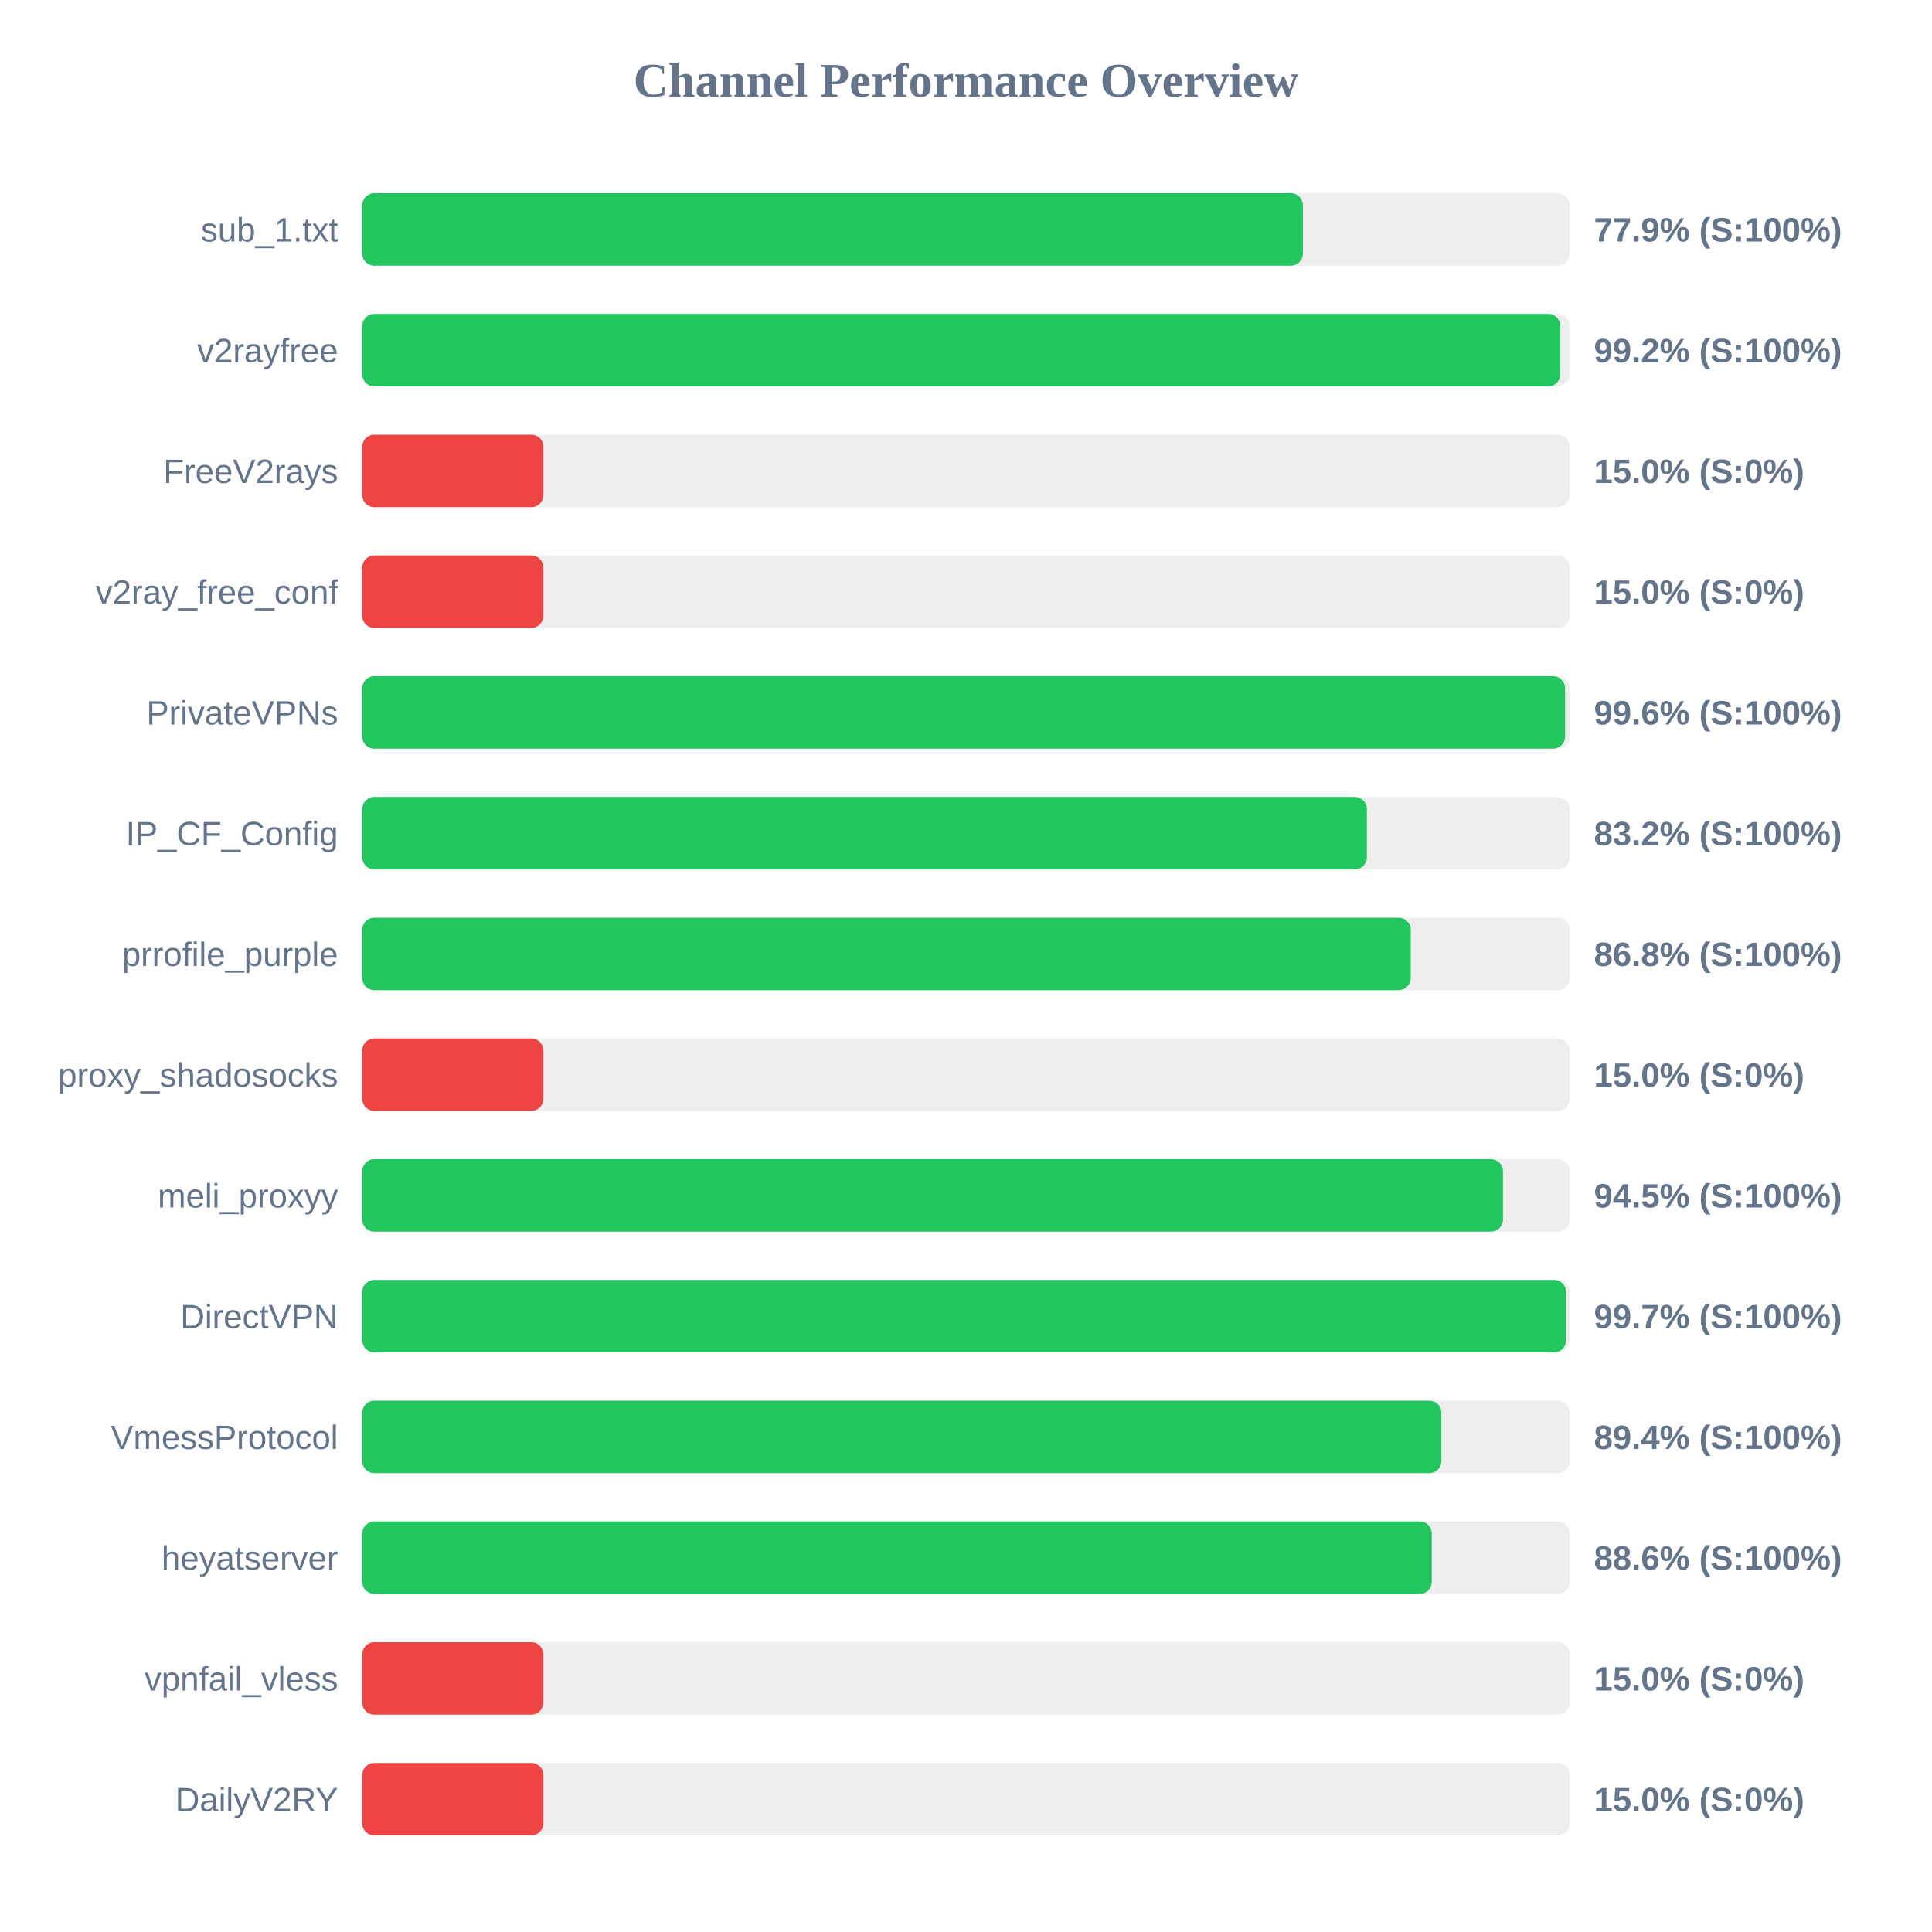
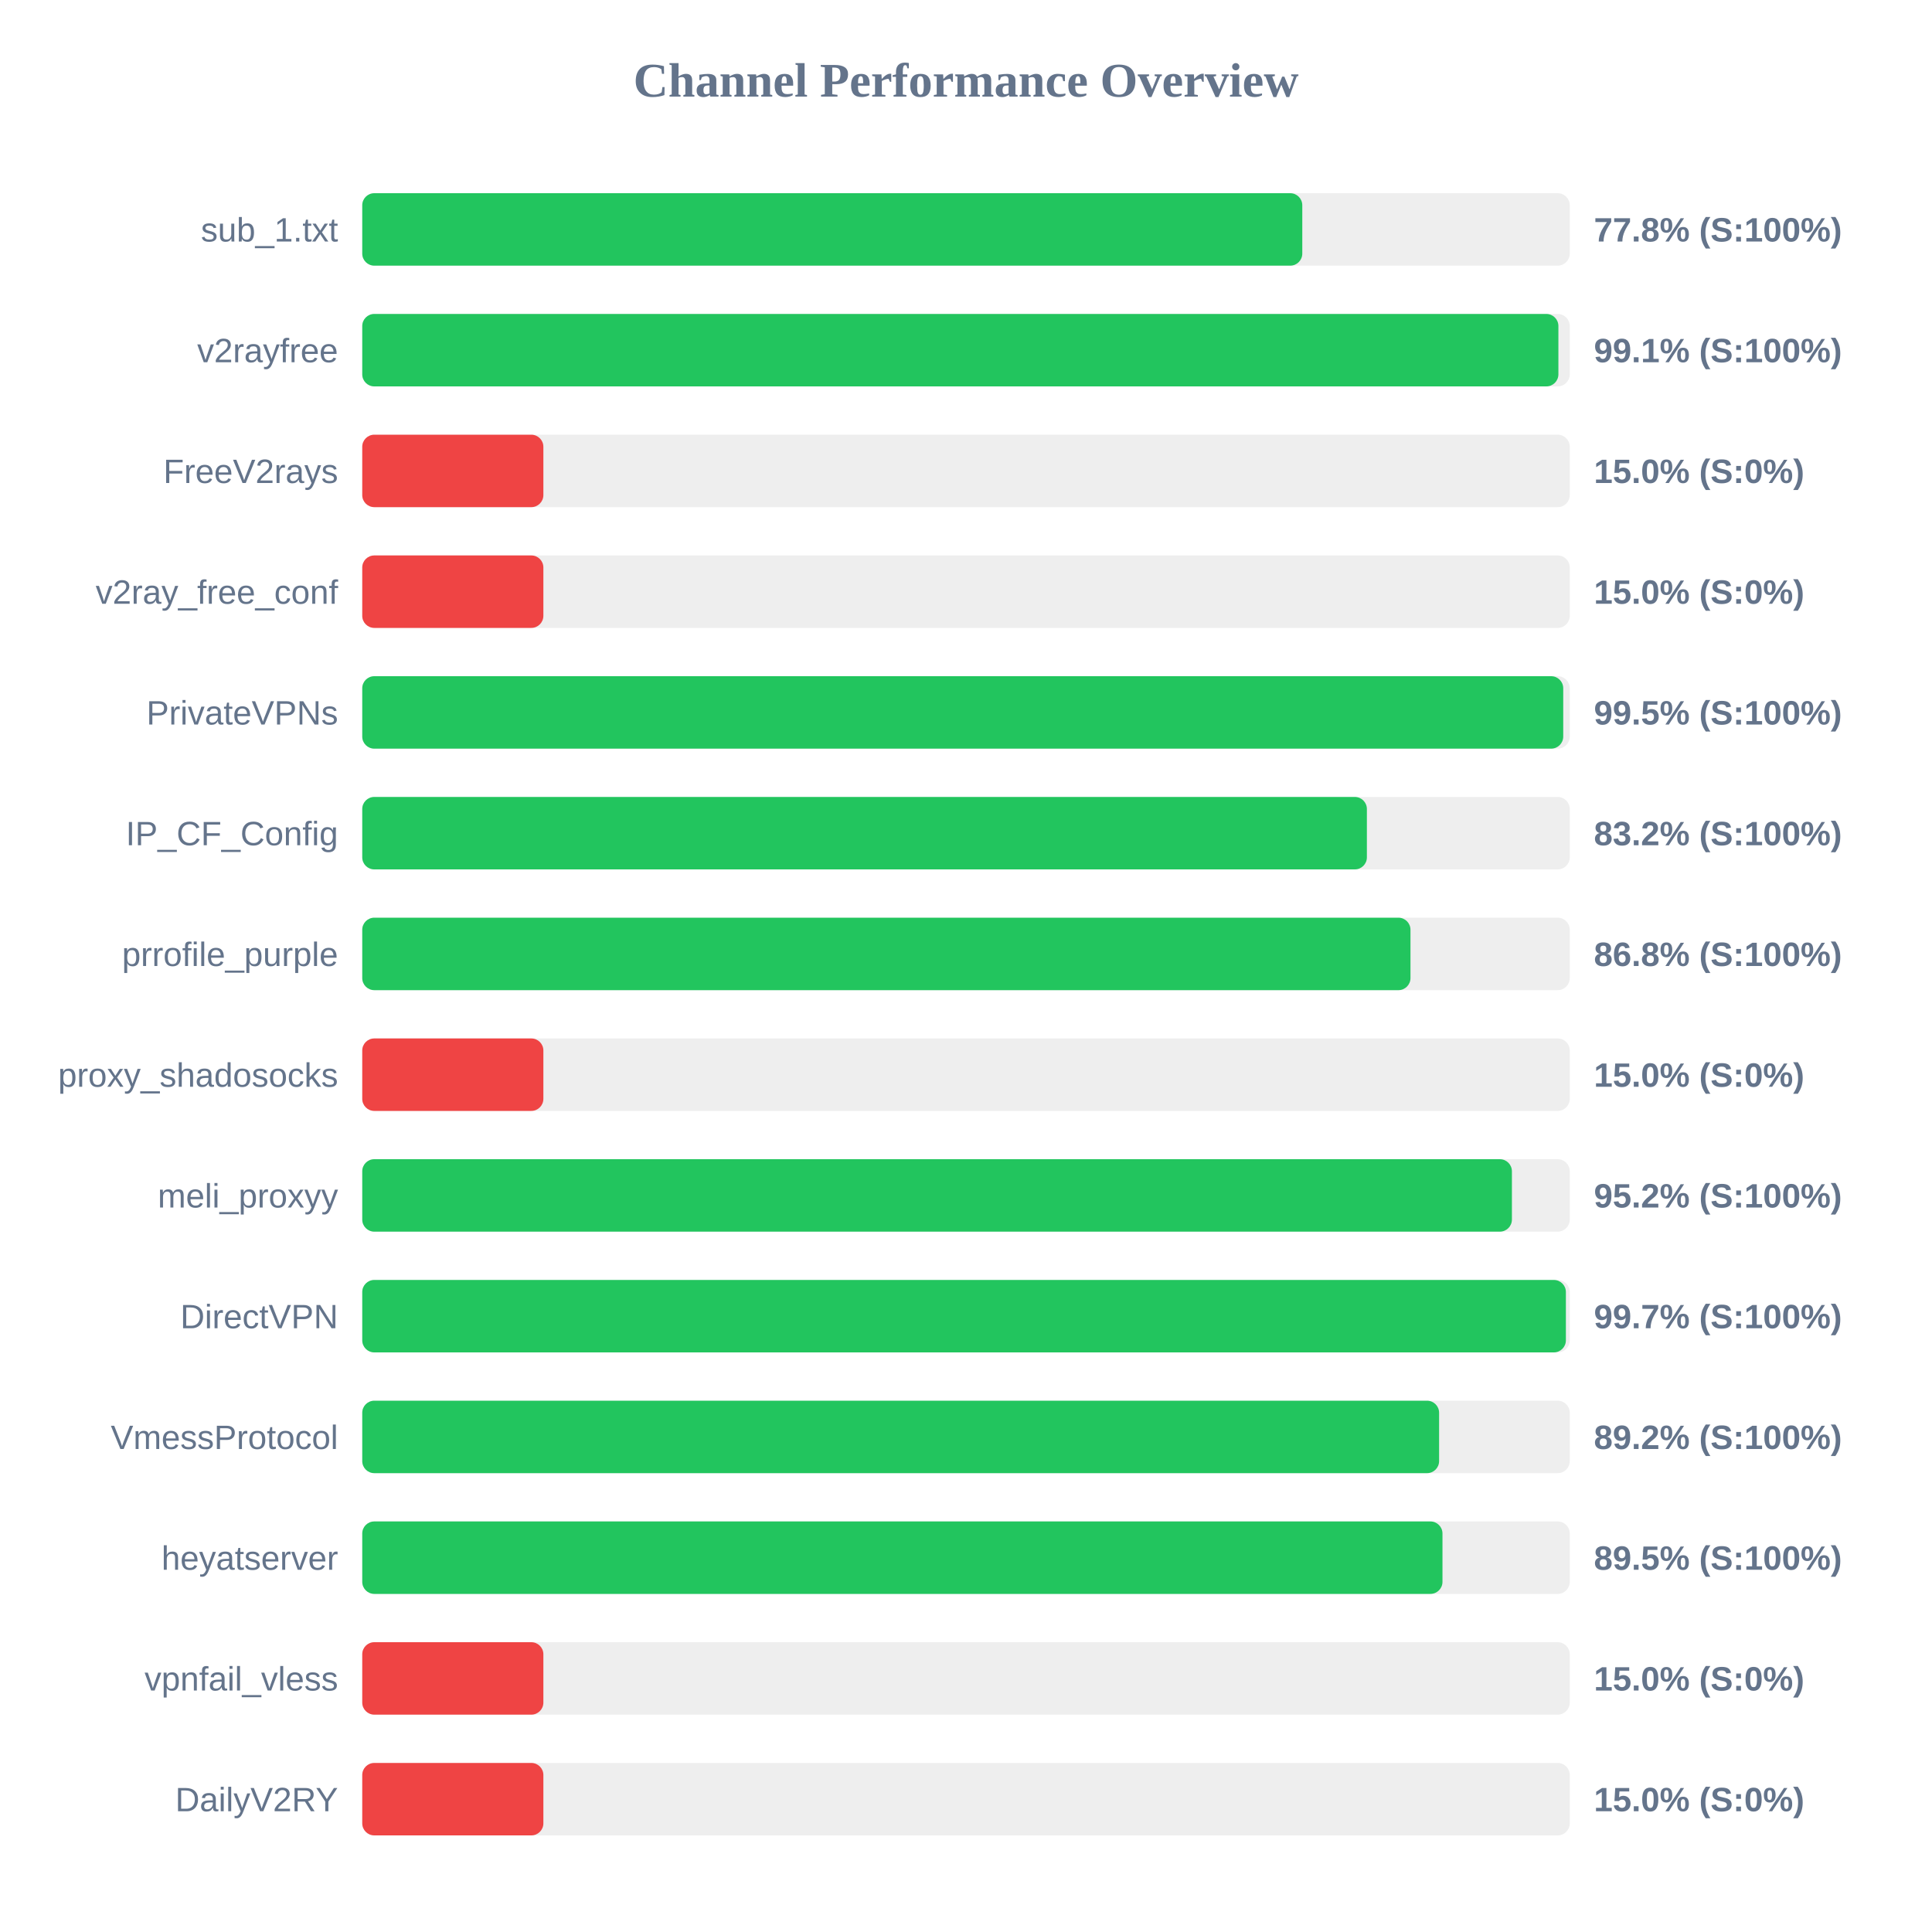
<svg xmlns="http://www.w3.org/2000/svg" width="800" height="800" version="1.1">
  <style>
        .row { font: 14px Arial; fill: #64748b; }
        .score { font: bold 14px Arial; fill: #64748b; }
    </style>
  <text x="400" y="40" text-anchor="middle" font-size="20px" font-weight="bold" fill="#64748b">Channel Performance Overview</text>
  <rect x="150" y="80" width="500" height="30" fill="#eee" rx="5" />
-   <rect x="150" y="80" width="389.5" height="30" fill="#22c55e" rx="5" />
+   <rect x="150" y="80" width="389.25" height="30" fill="#22c55e" rx="5" />
  <text x="140" y="100" text-anchor="end" class="row">sub_1.txt</text>
-   <text x="660" y="100" text-anchor="start" class="score">77.9% (S:100%)</text>
+   <text x="660" y="100" text-anchor="start" class="score">77.8% (S:100%)</text>
  <rect x="150" y="130" width="500" height="30" fill="#eee" rx="5" />
-   <rect x="150" y="130" width="496.1" height="30" fill="#22c55e" rx="5" />
+   <rect x="150" y="130" width="495.3" height="30" fill="#22c55e" rx="5" />
  <text x="140" y="150" text-anchor="end" class="row">v2rayfree</text>
-   <text x="660" y="150" text-anchor="start" class="score">99.2% (S:100%)</text>
+   <text x="660" y="150" text-anchor="start" class="score">99.1% (S:100%)</text>
  <rect x="150" y="180" width="500" height="30" fill="#eee" rx="5" />
  <rect x="150" y="180" width="75.0" height="30" fill="#ef4444" rx="5" />
  <text x="140" y="200" text-anchor="end" class="row">FreeV2rays</text>
  <text x="660" y="200" text-anchor="start" class="score">15.0% (S:0%)</text>
  <rect x="150" y="230" width="500" height="30" fill="#eee" rx="5" />
  <rect x="150" y="230" width="75.0" height="30" fill="#ef4444" rx="5" />
  <text x="140" y="250" text-anchor="end" class="row">v2ray_free_conf</text>
  <text x="660" y="250" text-anchor="start" class="score">15.0% (S:0%)</text>
  <rect x="150" y="280" width="500" height="30" fill="#eee" rx="5" />
-   <rect x="150" y="280" width="498.05" height="30" fill="#22c55e" rx="5" />
+   <rect x="150" y="280" width="497.3" height="30" fill="#22c55e" rx="5" />
  <text x="140" y="300" text-anchor="end" class="row">PrivateVPNs</text>
-   <text x="660" y="300" text-anchor="start" class="score">99.6% (S:100%)</text>
+   <text x="660" y="300" text-anchor="start" class="score">99.5% (S:100%)</text>
  <rect x="150" y="330" width="500" height="30" fill="#eee" rx="5" />
  <rect x="150" y="330" width="416.0" height="30" fill="#22c55e" rx="5" />
  <text x="140" y="350" text-anchor="end" class="row">IP_CF_Config</text>
  <text x="660" y="350" text-anchor="start" class="score">83.2% (S:100%)</text>
  <rect x="150" y="380" width="500" height="30" fill="#eee" rx="5" />
-   <rect x="150" y="380" width="434.15" height="30" fill="#22c55e" rx="5" />
+   <rect x="150" y="380" width="434.05" height="30" fill="#22c55e" rx="5" />
  <text x="140" y="400" text-anchor="end" class="row">prrofile_purple</text>
  <text x="660" y="400" text-anchor="start" class="score">86.8% (S:100%)</text>
  <rect x="150" y="430" width="500" height="30" fill="#eee" rx="5" />
  <rect x="150" y="430" width="75.0" height="30" fill="#ef4444" rx="5" />
  <text x="140" y="450" text-anchor="end" class="row">proxy_shadosocks</text>
  <text x="660" y="450" text-anchor="start" class="score">15.0% (S:0%)</text>
  <rect x="150" y="480" width="500" height="30" fill="#eee" rx="5" />
-   <rect x="150" y="480" width="472.35" height="30" fill="#22c55e" rx="5" />
+   <rect x="150" y="480" width="476.05" height="30" fill="#22c55e" rx="5" />
  <text x="140" y="500" text-anchor="end" class="row">meli_proxyy</text>
-   <text x="660" y="500" text-anchor="start" class="score">94.5% (S:100%)</text>
+   <text x="660" y="500" text-anchor="start" class="score">95.2% (S:100%)</text>
  <rect x="150" y="530" width="500" height="30" fill="#eee" rx="5" />
-   <rect x="150" y="530" width="498.5" height="30" fill="#22c55e" rx="5" />
+   <rect x="150" y="530" width="498.4" height="30" fill="#22c55e" rx="5" />
  <text x="140" y="550" text-anchor="end" class="row">DirectVPN</text>
  <text x="660" y="550" text-anchor="start" class="score">99.7% (S:100%)</text>
  <rect x="150" y="580" width="500" height="30" fill="#eee" rx="5" />
-   <rect x="150" y="580" width="446.85" height="30" fill="#22c55e" rx="5" />
+   <rect x="150" y="580" width="445.9" height="30" fill="#22c55e" rx="5" />
  <text x="140" y="600" text-anchor="end" class="row">VmessProtocol</text>
-   <text x="660" y="600" text-anchor="start" class="score">89.4% (S:100%)</text>
+   <text x="660" y="600" text-anchor="start" class="score">89.2% (S:100%)</text>
  <rect x="150" y="630" width="500" height="30" fill="#eee" rx="5" />
-   <rect x="150" y="630" width="442.85" height="30" fill="#22c55e" rx="5" />
+   <rect x="150" y="630" width="447.3" height="30" fill="#22c55e" rx="5" />
  <text x="140" y="650" text-anchor="end" class="row">heyatserver</text>
-   <text x="660" y="650" text-anchor="start" class="score">88.6% (S:100%)</text>
+   <text x="660" y="650" text-anchor="start" class="score">89.5% (S:100%)</text>
  <rect x="150" y="680" width="500" height="30" fill="#eee" rx="5" />
  <rect x="150" y="680" width="75.0" height="30" fill="#ef4444" rx="5" />
  <text x="140" y="700" text-anchor="end" class="row">vpnfail_vless</text>
  <text x="660" y="700" text-anchor="start" class="score">15.0% (S:0%)</text>
  <rect x="150" y="730" width="500" height="30" fill="#eee" rx="5" />
  <rect x="150" y="730" width="75.0" height="30" fill="#ef4444" rx="5" />
  <text x="140" y="750" text-anchor="end" class="row">DailyV2RY</text>
  <text x="660" y="750" text-anchor="start" class="score">15.0% (S:0%)</text>
</svg>
